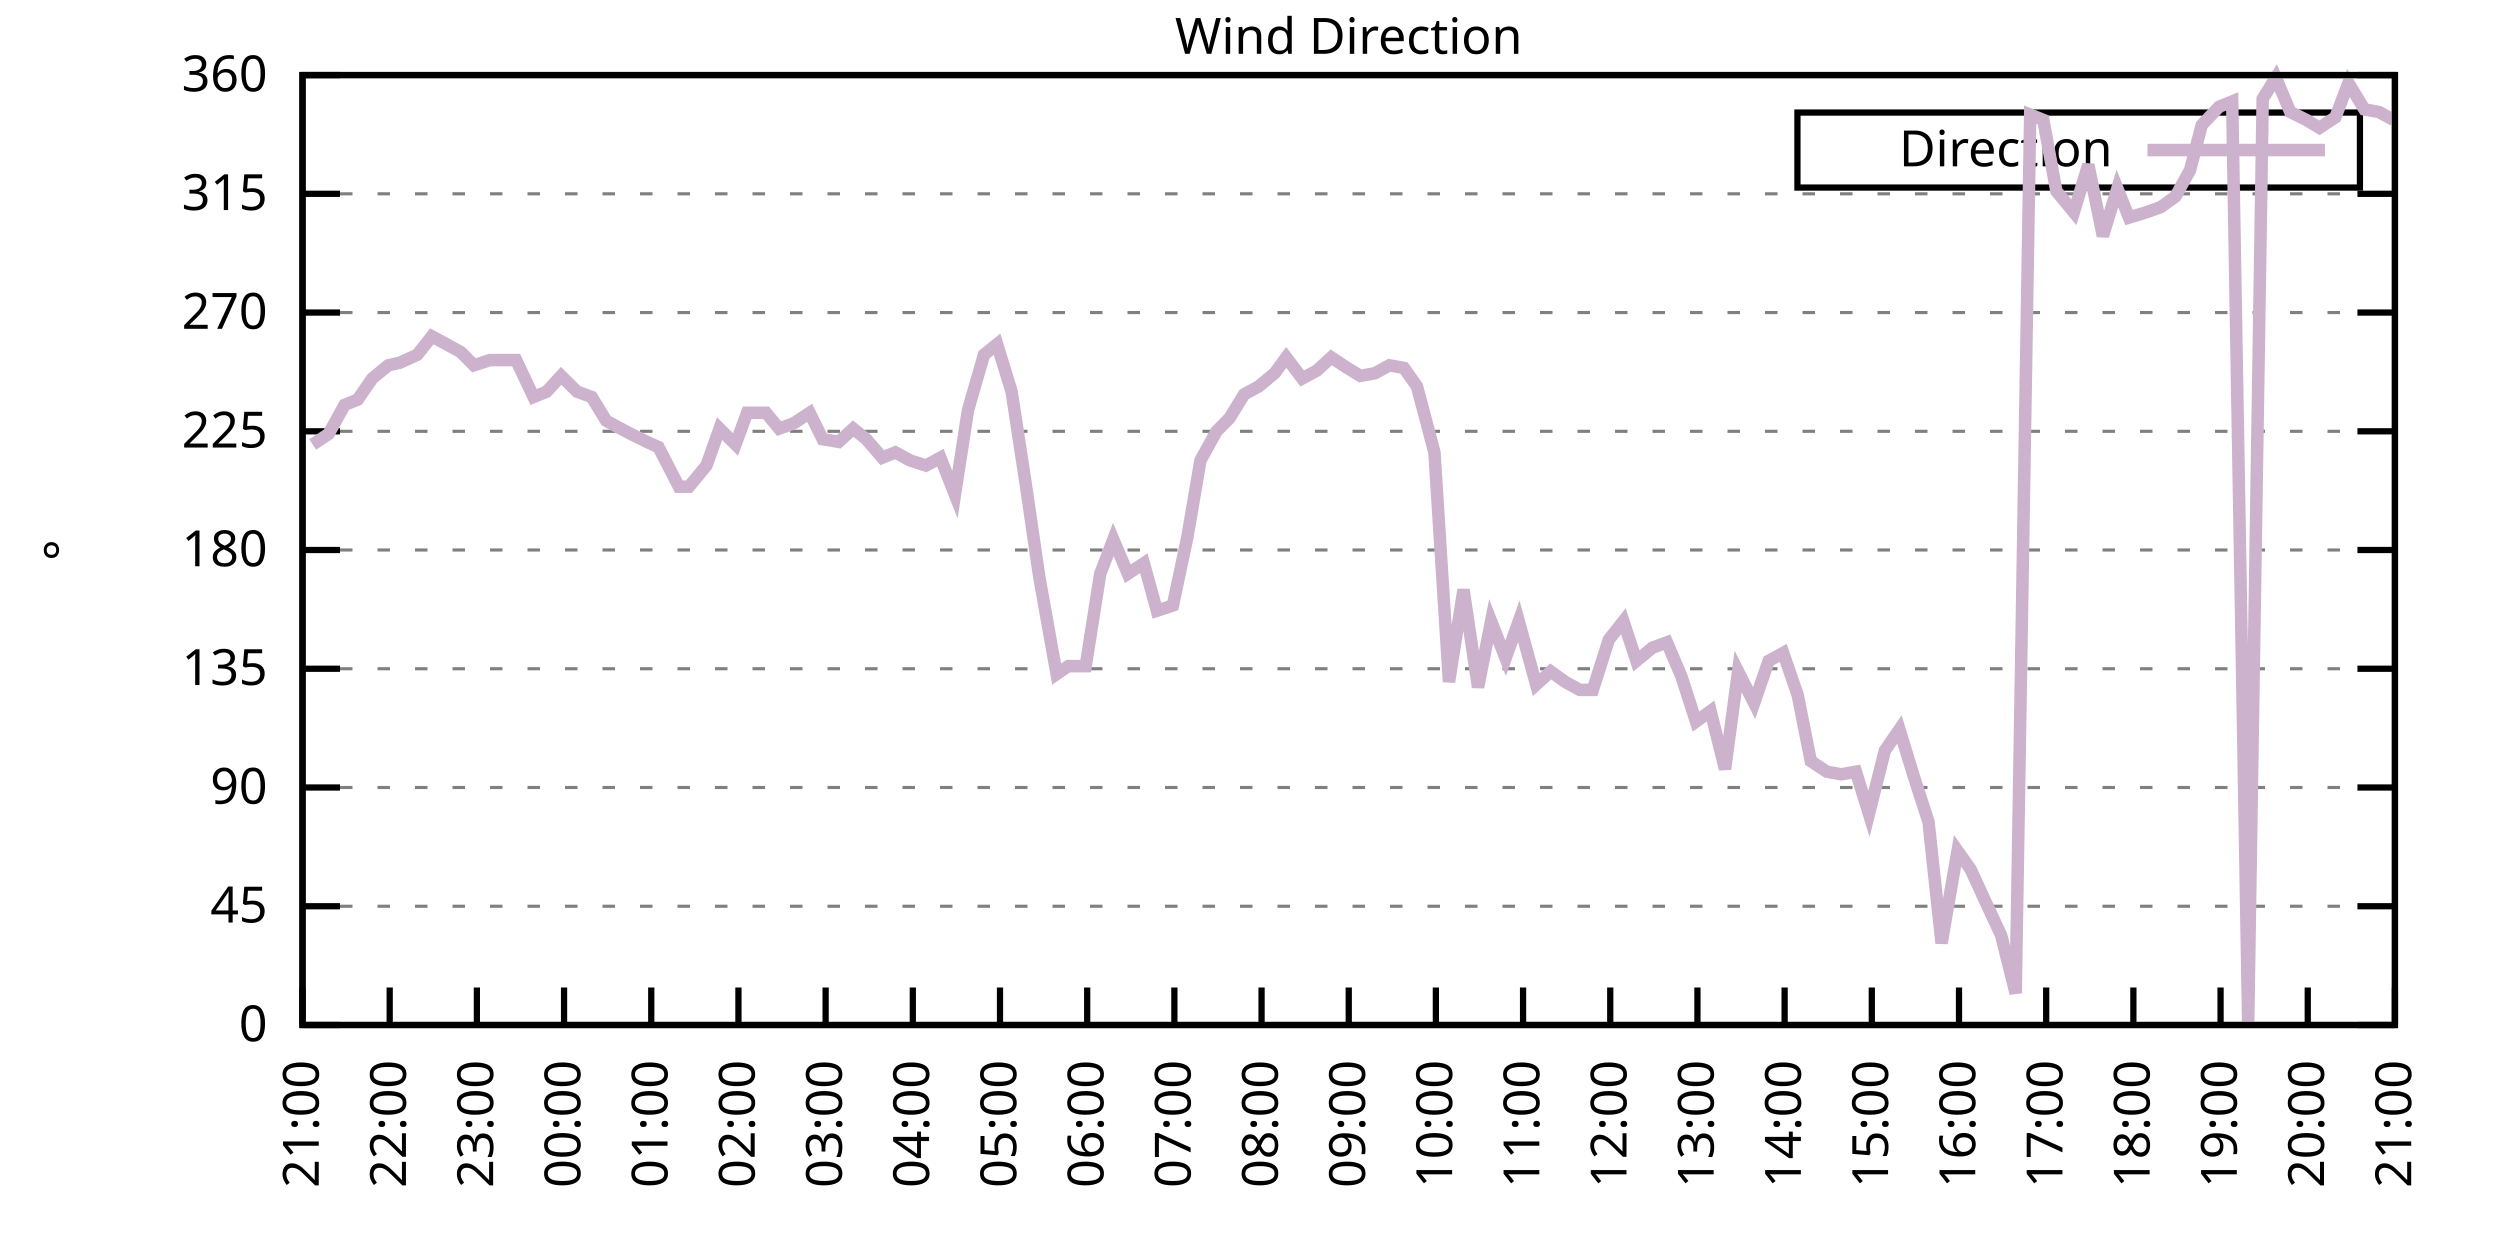
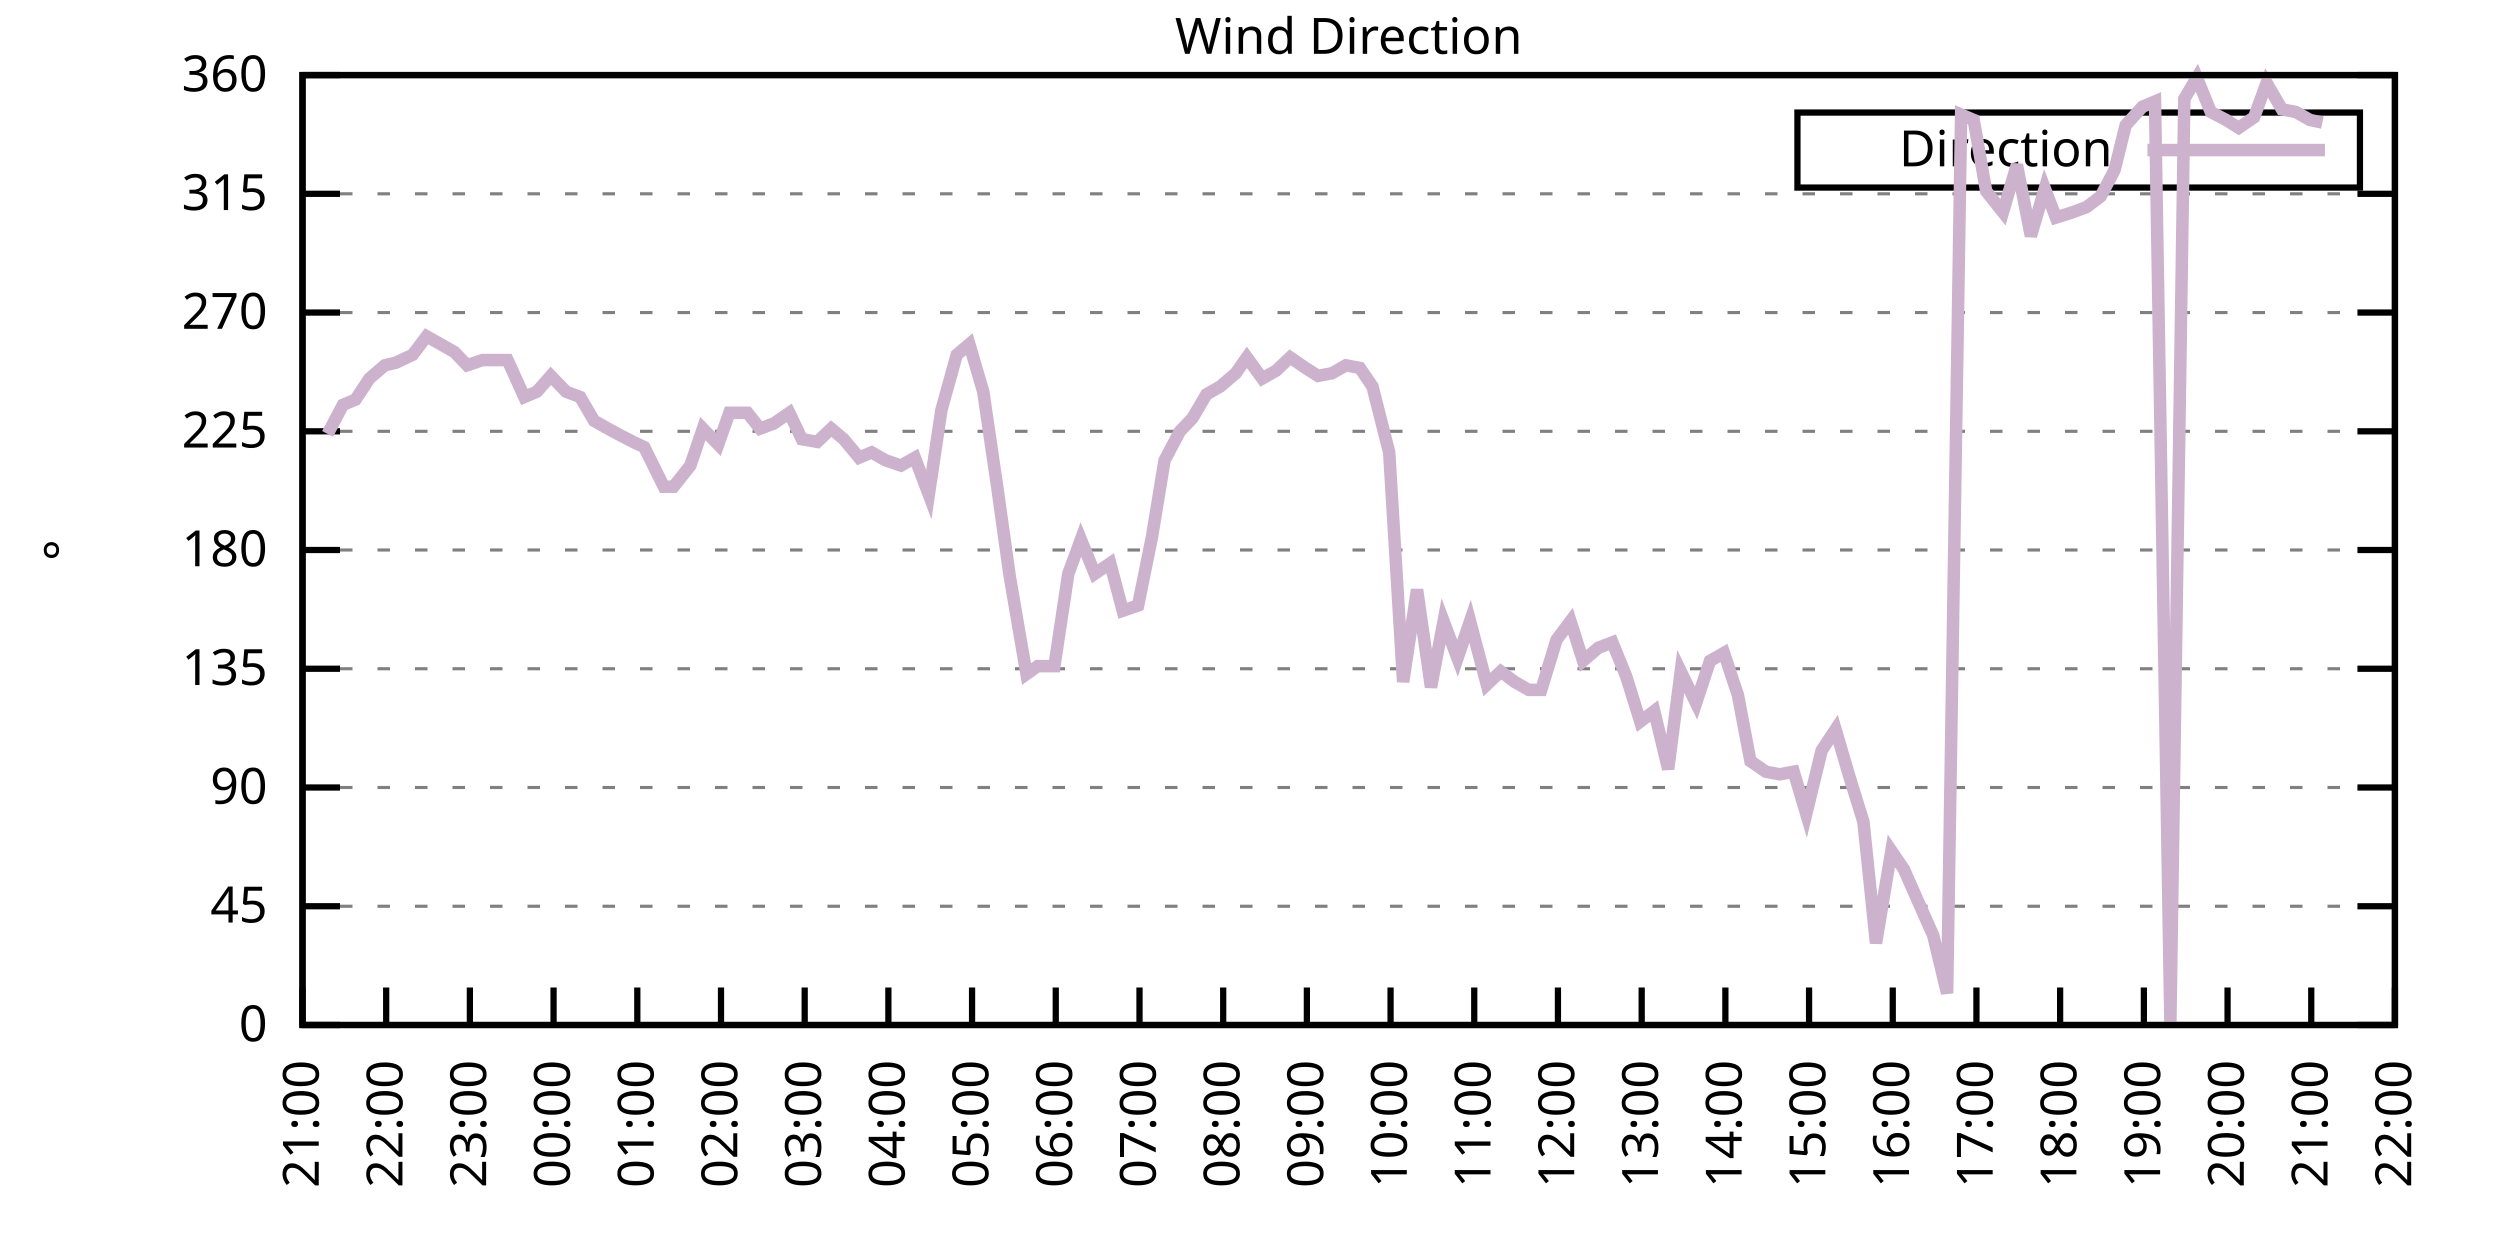
<svg xmlns="http://www.w3.org/2000/svg" xmlns:xlink="http://www.w3.org/1999/xlink" width="400" height="200" viewBox="0 0 400 200">
  <g id="gnuplot_canvas">
    <rect x="0" y="0" width="400" height="200" fill="none" />
    <defs>
      <circle id="gpDot" r="0.5" stroke-width="0.5" stroke="currentColor" />
      <path id="gpPt0" stroke-width="0.333" stroke="currentColor" d="M-1,0 h2 M0,-1 v2" />
      <path id="gpPt1" stroke-width="0.333" stroke="currentColor" d="M-1,-1 L1,1 M1,-1 L-1,1" />
      <path id="gpPt2" stroke-width="0.333" stroke="currentColor" d="M-1,0 L1,0 M0,-1 L0,1 M-1,-1 L1,1 M-1,1 L1,-1" />
      <rect id="gpPt3" stroke-width="0.333" stroke="currentColor" x="-1" y="-1" width="2" height="2" />
      <rect id="gpPt4" stroke-width="0.333" stroke="currentColor" fill="currentColor" x="-1" y="-1" width="2" height="2" />
      <circle id="gpPt5" stroke-width="0.333" stroke="currentColor" cx="0" cy="0" r="1" />
      <use xlink:href="#gpPt5" id="gpPt6" fill="currentColor" stroke="none" />
      <path id="gpPt7" stroke-width="0.333" stroke="currentColor" d="M0,-1.33 L-1.33,0.67 L1.33,0.67 z" />
      <use xlink:href="#gpPt7" id="gpPt8" fill="currentColor" stroke="none" />
      <use xlink:href="#gpPt7" id="gpPt9" stroke="currentColor" transform="rotate(180)" />
      <use xlink:href="#gpPt9" id="gpPt10" fill="currentColor" stroke="none" />
      <use xlink:href="#gpPt3" id="gpPt11" stroke="currentColor" transform="rotate(45)" />
      <use xlink:href="#gpPt11" id="gpPt12" fill="currentColor" stroke="none" />
      <path id="gpPt13" stroke-width="0.333" stroke="currentColor" d="M0,1.330 L1.265,0.411 L0.782,-1.067 L-0.782,-1.076 L-1.265,0.411 z" />
      <use xlink:href="#gpPt13" id="gpPt14" fill="currentColor" stroke="none" />
      <filter id="textbox" filterUnits="objectBoundingBox" x="0" y="0" height="1" width="1">
        <feFlood flood-color="white" flood-opacity="1" result="bgnd" />
        <feComposite in="SourceGraphic" in2="bgnd" operator="atop" />
      </filter>
      <filter id="greybox" filterUnits="objectBoundingBox" x="0" y="0" height="1" width="1">
        <feFlood flood-color="lightgrey" flood-opacity="1" result="grey" />
        <feComposite in="SourceGraphic" in2="grey" operator="atop" />
      </filter>
    </defs>
    <g fill="none" color="white" stroke="currentColor" stroke-width="1.00" stroke-linecap="butt" stroke-linejoin="miter">
</g>
    <g fill="none" color="black" stroke="currentColor" stroke-width="1.00" stroke-linecap="butt" stroke-linejoin="miter">
      <g stroke="none" shape-rendering="crispEdges">
        <polygon fill="rgb(255, 255, 255)" points="48.40,164.00 383.18,164.00 383.18,12.02 48.40,12.02 " />
      </g>
    </g>
    <g fill="none" color="black" stroke="currentColor" stroke-width="1.00" stroke-linecap="butt" stroke-linejoin="miter">
</g>
    <g fill="none" color="black" stroke="black" stroke-width="0.50" stroke-linecap="butt" stroke-linejoin="miter">
</g>
    <g fill="none" color="gray" stroke="currentColor" stroke-width="0.50" stroke-linecap="butt" stroke-linejoin="miter">
      <path stroke="gray" stroke-dasharray="2,4" class="gridline" d="M48.40,164.00 L383.19,164.00  " />
    </g>
    <g fill="none" color="gray" stroke="gray" stroke-width="1.00" stroke-linecap="butt" stroke-linejoin="miter">
</g>
    <g fill="none" color="black" stroke="currentColor" stroke-width="1.00" stroke-linecap="butt" stroke-linejoin="miter">
      <path stroke="black" d="M48.40,164.00 L54.40,164.00 M383.19,164.00 L377.19,164.00  " />
      <g transform="translate(42.80,166.60)" stroke="none" fill="black" font-family="Sans" font-size="8.00" text-anchor="end">
        <text>
          <tspan font-family="Sans"> 0</tspan>
        </text>
      </g>
    </g>
    <g fill="none" color="black" stroke="currentColor" stroke-width="1.00" stroke-linecap="butt" stroke-linejoin="miter">
</g>
    <g fill="none" color="black" stroke="black" stroke-width="0.50" stroke-linecap="butt" stroke-linejoin="miter">
</g>
    <g fill="none" color="gray" stroke="currentColor" stroke-width="0.50" stroke-linecap="butt" stroke-linejoin="miter">
      <path stroke="gray" stroke-dasharray="2,4" class="gridline" d="M48.40,145.00 L383.19,145.00  " />
    </g>
    <g fill="none" color="gray" stroke="gray" stroke-width="1.00" stroke-linecap="butt" stroke-linejoin="miter">
</g>
    <g fill="none" color="black" stroke="currentColor" stroke-width="1.00" stroke-linecap="butt" stroke-linejoin="miter">
      <path stroke="black" d="M48.40,145.00 L54.40,145.00 M383.19,145.00 L377.19,145.00  " />
      <g transform="translate(42.80,147.60)" stroke="none" fill="black" font-family="Sans" font-size="8.00" text-anchor="end">
        <text>
          <tspan font-family="Sans"> 45</tspan>
        </text>
      </g>
    </g>
    <g fill="none" color="black" stroke="currentColor" stroke-width="1.00" stroke-linecap="butt" stroke-linejoin="miter">
</g>
    <g fill="none" color="black" stroke="black" stroke-width="0.50" stroke-linecap="butt" stroke-linejoin="miter">
</g>
    <g fill="none" color="gray" stroke="currentColor" stroke-width="0.50" stroke-linecap="butt" stroke-linejoin="miter">
      <path stroke="gray" stroke-dasharray="2,4" class="gridline" d="M48.40,126.00 L383.19,126.00  " />
    </g>
    <g fill="none" color="gray" stroke="gray" stroke-width="1.00" stroke-linecap="butt" stroke-linejoin="miter">
</g>
    <g fill="none" color="black" stroke="currentColor" stroke-width="1.00" stroke-linecap="butt" stroke-linejoin="miter">
      <path stroke="black" d="M48.40,126.00 L54.40,126.00 M383.19,126.00 L377.19,126.00  " />
      <g transform="translate(42.80,128.60)" stroke="none" fill="black" font-family="Sans" font-size="8.00" text-anchor="end">
        <text>
          <tspan font-family="Sans"> 90</tspan>
        </text>
      </g>
    </g>
    <g fill="none" color="black" stroke="currentColor" stroke-width="1.00" stroke-linecap="butt" stroke-linejoin="miter">
</g>
    <g fill="none" color="black" stroke="black" stroke-width="0.50" stroke-linecap="butt" stroke-linejoin="miter">
</g>
    <g fill="none" color="gray" stroke="currentColor" stroke-width="0.50" stroke-linecap="butt" stroke-linejoin="miter">
      <path stroke="gray" stroke-dasharray="2,4" class="gridline" d="M48.40,107.00 L383.19,107.00  " />
    </g>
    <g fill="none" color="gray" stroke="gray" stroke-width="1.00" stroke-linecap="butt" stroke-linejoin="miter">
</g>
    <g fill="none" color="black" stroke="currentColor" stroke-width="1.00" stroke-linecap="butt" stroke-linejoin="miter">
      <path stroke="black" d="M48.40,107.00 L54.40,107.00 M383.19,107.00 L377.19,107.00  " />
      <g transform="translate(42.80,109.60)" stroke="none" fill="black" font-family="Sans" font-size="8.00" text-anchor="end">
        <text>
          <tspan font-family="Sans"> 135</tspan>
        </text>
      </g>
    </g>
    <g fill="none" color="black" stroke="currentColor" stroke-width="1.00" stroke-linecap="butt" stroke-linejoin="miter">
</g>
    <g fill="none" color="black" stroke="black" stroke-width="0.50" stroke-linecap="butt" stroke-linejoin="miter">
</g>
    <g fill="none" color="gray" stroke="currentColor" stroke-width="0.50" stroke-linecap="butt" stroke-linejoin="miter">
      <path stroke="gray" stroke-dasharray="2,4" class="gridline" d="M48.40,88.00 L383.19,88.00  " />
    </g>
    <g fill="none" color="gray" stroke="gray" stroke-width="1.00" stroke-linecap="butt" stroke-linejoin="miter">
</g>
    <g fill="none" color="black" stroke="currentColor" stroke-width="1.00" stroke-linecap="butt" stroke-linejoin="miter">
      <path stroke="black" d="M48.40,88.00 L54.40,88.00 M383.19,88.00 L377.19,88.00  " />
      <g transform="translate(42.80,90.60)" stroke="none" fill="black" font-family="Sans" font-size="8.00" text-anchor="end">
        <text>
          <tspan font-family="Sans"> 180</tspan>
        </text>
      </g>
    </g>
    <g fill="none" color="black" stroke="currentColor" stroke-width="1.00" stroke-linecap="butt" stroke-linejoin="miter">
</g>
    <g fill="none" color="black" stroke="black" stroke-width="0.50" stroke-linecap="butt" stroke-linejoin="miter">
</g>
    <g fill="none" color="gray" stroke="currentColor" stroke-width="0.50" stroke-linecap="butt" stroke-linejoin="miter">
      <path stroke="gray" stroke-dasharray="2,4" class="gridline" d="M48.40,69.01 L383.19,69.01  " />
    </g>
    <g fill="none" color="gray" stroke="gray" stroke-width="1.00" stroke-linecap="butt" stroke-linejoin="miter">
</g>
    <g fill="none" color="black" stroke="currentColor" stroke-width="1.00" stroke-linecap="butt" stroke-linejoin="miter">
      <path stroke="black" d="M48.40,69.01 L54.40,69.01 M383.19,69.01 L377.19,69.01  " />
      <g transform="translate(42.80,71.61)" stroke="none" fill="black" font-family="Sans" font-size="8.00" text-anchor="end">
        <text>
          <tspan font-family="Sans"> 225</tspan>
        </text>
      </g>
    </g>
    <g fill="none" color="black" stroke="currentColor" stroke-width="1.00" stroke-linecap="butt" stroke-linejoin="miter">
</g>
    <g fill="none" color="black" stroke="black" stroke-width="0.50" stroke-linecap="butt" stroke-linejoin="miter">
</g>
    <g fill="none" color="gray" stroke="currentColor" stroke-width="0.50" stroke-linecap="butt" stroke-linejoin="miter">
      <path stroke="gray" stroke-dasharray="2,4" class="gridline" d="M48.40,50.01 L383.19,50.01  " />
    </g>
    <g fill="none" color="gray" stroke="gray" stroke-width="1.00" stroke-linecap="butt" stroke-linejoin="miter">
</g>
    <g fill="none" color="black" stroke="currentColor" stroke-width="1.00" stroke-linecap="butt" stroke-linejoin="miter">
      <path stroke="black" d="M48.40,50.01 L54.40,50.01 M383.19,50.01 L377.19,50.01  " />
      <g transform="translate(42.80,52.61)" stroke="none" fill="black" font-family="Sans" font-size="8.00" text-anchor="end">
        <text>
          <tspan font-family="Sans"> 270</tspan>
        </text>
      </g>
    </g>
    <g fill="none" color="black" stroke="currentColor" stroke-width="1.00" stroke-linecap="butt" stroke-linejoin="miter">
</g>
    <g fill="none" color="black" stroke="black" stroke-width="0.50" stroke-linecap="butt" stroke-linejoin="miter">
</g>
    <g fill="none" color="gray" stroke="currentColor" stroke-width="0.50" stroke-linecap="butt" stroke-linejoin="miter">
      <path stroke="gray" stroke-dasharray="2,4" class="gridline" d="M48.40,31.01 L383.19,31.01  " />
    </g>
    <g fill="none" color="gray" stroke="gray" stroke-width="1.00" stroke-linecap="butt" stroke-linejoin="miter">
</g>
    <g fill="none" color="black" stroke="currentColor" stroke-width="1.00" stroke-linecap="butt" stroke-linejoin="miter">
      <path stroke="black" d="M48.40,31.01 L54.40,31.01 M383.19,31.01 L377.19,31.01  " />
      <g transform="translate(42.80,33.61)" stroke="none" fill="black" font-family="Sans" font-size="8.00" text-anchor="end">
        <text>
          <tspan font-family="Sans"> 315</tspan>
        </text>
      </g>
    </g>
    <g fill="none" color="black" stroke="currentColor" stroke-width="1.00" stroke-linecap="butt" stroke-linejoin="miter">
</g>
    <g fill="none" color="black" stroke="black" stroke-width="0.50" stroke-linecap="butt" stroke-linejoin="miter">
</g>
    <g fill="none" color="gray" stroke="currentColor" stroke-width="0.50" stroke-linecap="butt" stroke-linejoin="miter">
      <path stroke="gray" stroke-dasharray="2,4" class="gridline" d="M48.40,12.01 L383.19,12.01  " />
    </g>
    <g fill="none" color="gray" stroke="gray" stroke-width="1.00" stroke-linecap="butt" stroke-linejoin="miter">
</g>
    <g fill="none" color="black" stroke="currentColor" stroke-width="1.00" stroke-linecap="butt" stroke-linejoin="miter">
      <path stroke="black" d="M48.40,12.01 L54.40,12.01 M383.19,12.01 L377.19,12.01  " />
      <g transform="translate(42.80,14.61)" stroke="none" fill="black" font-family="Sans" font-size="8.00" text-anchor="end">
        <text>
          <tspan font-family="Sans"> 360</tspan>
        </text>
      </g>
    </g>
    <g fill="none" color="black" stroke="currentColor" stroke-width="1.00" stroke-linecap="butt" stroke-linejoin="miter">
      <path stroke="black" d="M48.40,164.00 L48.40,158.00  " />
      <g transform="translate(51.00,169.60) rotate(270.00)" stroke="none" fill="black" font-family="Sans" font-size="8.00" text-anchor="end">
        <text>
          <tspan font-family="Sans">21:00</tspan>
        </text>
      </g>
    </g>
    <g fill="none" color="black" stroke="currentColor" stroke-width="1.00" stroke-linecap="butt" stroke-linejoin="miter">
-       <path stroke="black" d="M62.35,164.00 L62.35,158.00  " />
-       <g transform="translate(64.95,169.60) rotate(270.00)" stroke="none" fill="black" font-family="Sans" font-size="8.00" text-anchor="end">
+       <path stroke="black" d="M61.79,164.00 L61.79,158.00  " />
+       <g transform="translate(64.39,169.60) rotate(270.00)" stroke="none" fill="black" font-family="Sans" font-size="8.00" text-anchor="end">
        <text>
          <tspan font-family="Sans">22:00</tspan>
        </text>
      </g>
    </g>
    <g fill="none" color="black" stroke="currentColor" stroke-width="1.00" stroke-linecap="butt" stroke-linejoin="miter">
-       <path stroke="black" d="M76.30,164.00 L76.30,158.00  " />
-       <g transform="translate(78.90,169.60) rotate(270.00)" stroke="none" fill="black" font-family="Sans" font-size="8.00" text-anchor="end">
+       <path stroke="black" d="M75.18,164.00 L75.18,158.00  " />
+       <g transform="translate(77.78,169.60) rotate(270.00)" stroke="none" fill="black" font-family="Sans" font-size="8.00" text-anchor="end">
        <text>
          <tspan font-family="Sans">23:00</tspan>
        </text>
      </g>
    </g>
    <g fill="none" color="black" stroke="currentColor" stroke-width="1.00" stroke-linecap="butt" stroke-linejoin="miter">
-       <path stroke="black" d="M90.25,164.00 L90.25,158.00  " />
-       <g transform="translate(92.85,169.60) rotate(270.00)" stroke="none" fill="black" font-family="Sans" font-size="8.00" text-anchor="end">
+       <path stroke="black" d="M88.57,164.00 L88.57,158.00  " />
+       <g transform="translate(91.17,169.60) rotate(270.00)" stroke="none" fill="black" font-family="Sans" font-size="8.00" text-anchor="end">
        <text>
          <tspan font-family="Sans">00:00</tspan>
        </text>
      </g>
    </g>
    <g fill="none" color="black" stroke="currentColor" stroke-width="1.00" stroke-linecap="butt" stroke-linejoin="miter">
-       <path stroke="black" d="M104.20,164.00 L104.20,158.00  " />
-       <g transform="translate(106.80,169.60) rotate(270.00)" stroke="none" fill="black" font-family="Sans" font-size="8.00" text-anchor="end">
+       <path stroke="black" d="M101.97,164.00 L101.97,158.00  " />
+       <g transform="translate(104.57,169.60) rotate(270.00)" stroke="none" fill="black" font-family="Sans" font-size="8.00" text-anchor="end">
        <text>
          <tspan font-family="Sans">01:00</tspan>
        </text>
      </g>
    </g>
    <g fill="none" color="black" stroke="currentColor" stroke-width="1.00" stroke-linecap="butt" stroke-linejoin="miter">
-       <path stroke="black" d="M118.15,164.00 L118.15,158.00  " />
-       <g transform="translate(120.75,169.60) rotate(270.00)" stroke="none" fill="black" font-family="Sans" font-size="8.00" text-anchor="end">
+       <path stroke="black" d="M115.36,164.00 L115.36,158.00  " />
+       <g transform="translate(117.96,169.60) rotate(270.00)" stroke="none" fill="black" font-family="Sans" font-size="8.00" text-anchor="end">
        <text>
          <tspan font-family="Sans">02:00</tspan>
        </text>
      </g>
    </g>
    <g fill="none" color="black" stroke="currentColor" stroke-width="1.00" stroke-linecap="butt" stroke-linejoin="miter">
-       <path stroke="black" d="M132.10,164.00 L132.10,158.00  " />
-       <g transform="translate(134.70,169.60) rotate(270.00)" stroke="none" fill="black" font-family="Sans" font-size="8.00" text-anchor="end">
+       <path stroke="black" d="M128.75,164.00 L128.75,158.00  " />
+       <g transform="translate(131.35,169.60) rotate(270.00)" stroke="none" fill="black" font-family="Sans" font-size="8.00" text-anchor="end">
        <text>
          <tspan font-family="Sans">03:00</tspan>
        </text>
      </g>
    </g>
    <g fill="none" color="black" stroke="currentColor" stroke-width="1.00" stroke-linecap="butt" stroke-linejoin="miter">
-       <path stroke="black" d="M146.05,164.00 L146.05,158.00  " />
-       <g transform="translate(148.65,169.60) rotate(270.00)" stroke="none" fill="black" font-family="Sans" font-size="8.00" text-anchor="end">
+       <path stroke="black" d="M142.14,164.00 L142.14,158.00  " />
+       <g transform="translate(144.74,169.60) rotate(270.00)" stroke="none" fill="black" font-family="Sans" font-size="8.00" text-anchor="end">
        <text>
          <tspan font-family="Sans">04:00</tspan>
        </text>
      </g>
    </g>
    <g fill="none" color="black" stroke="currentColor" stroke-width="1.00" stroke-linecap="butt" stroke-linejoin="miter">
-       <path stroke="black" d="M160.00,164.00 L160.00,158.00  " />
-       <g transform="translate(162.60,169.60) rotate(270.00)" stroke="none" fill="black" font-family="Sans" font-size="8.00" text-anchor="end">
+       <path stroke="black" d="M155.53,164.00 L155.53,158.00  " />
+       <g transform="translate(158.13,169.60) rotate(270.00)" stroke="none" fill="black" font-family="Sans" font-size="8.00" text-anchor="end">
        <text>
          <tspan font-family="Sans">05:00</tspan>
        </text>
      </g>
    </g>
    <g fill="none" color="black" stroke="currentColor" stroke-width="1.00" stroke-linecap="butt" stroke-linejoin="miter">
-       <path stroke="black" d="M173.95,164.00 L173.95,158.00  " />
-       <g transform="translate(176.55,169.60) rotate(270.00)" stroke="none" fill="black" font-family="Sans" font-size="8.00" text-anchor="end">
+       <path stroke="black" d="M168.92,164.00 L168.92,158.00  " />
+       <g transform="translate(171.52,169.60) rotate(270.00)" stroke="none" fill="black" font-family="Sans" font-size="8.00" text-anchor="end">
        <text>
          <tspan font-family="Sans">06:00</tspan>
        </text>
      </g>
    </g>
    <g fill="none" color="black" stroke="currentColor" stroke-width="1.00" stroke-linecap="butt" stroke-linejoin="miter">
-       <path stroke="black" d="M187.90,164.00 L187.90,158.00  " />
-       <g transform="translate(190.50,169.60) rotate(270.00)" stroke="none" fill="black" font-family="Sans" font-size="8.00" text-anchor="end">
+       <path stroke="black" d="M182.32,164.00 L182.32,158.00  " />
+       <g transform="translate(184.92,169.60) rotate(270.00)" stroke="none" fill="black" font-family="Sans" font-size="8.00" text-anchor="end">
        <text>
          <tspan font-family="Sans">07:00</tspan>
        </text>
      </g>
    </g>
    <g fill="none" color="black" stroke="currentColor" stroke-width="1.00" stroke-linecap="butt" stroke-linejoin="miter">
-       <path stroke="black" d="M201.85,164.00 L201.85,158.00  " />
-       <g transform="translate(204.45,169.60) rotate(270.00)" stroke="none" fill="black" font-family="Sans" font-size="8.00" text-anchor="end">
+       <path stroke="black" d="M195.71,164.00 L195.71,158.00  " />
+       <g transform="translate(198.31,169.60) rotate(270.00)" stroke="none" fill="black" font-family="Sans" font-size="8.00" text-anchor="end">
        <text>
          <tspan font-family="Sans">08:00</tspan>
        </text>
      </g>
    </g>
    <g fill="none" color="black" stroke="currentColor" stroke-width="1.00" stroke-linecap="butt" stroke-linejoin="miter">
-       <path stroke="black" d="M215.80,164.00 L215.80,158.00  " />
-       <g transform="translate(218.40,169.60) rotate(270.00)" stroke="none" fill="black" font-family="Sans" font-size="8.00" text-anchor="end">
+       <path stroke="black" d="M209.10,164.00 L209.10,158.00  " />
+       <g transform="translate(211.70,169.60) rotate(270.00)" stroke="none" fill="black" font-family="Sans" font-size="8.00" text-anchor="end">
        <text>
          <tspan font-family="Sans">09:00</tspan>
        </text>
      </g>
    </g>
    <g fill="none" color="black" stroke="currentColor" stroke-width="1.00" stroke-linecap="butt" stroke-linejoin="miter">
-       <path stroke="black" d="M229.74,164.00 L229.74,158.00  " />
-       <g transform="translate(232.34,169.60) rotate(270.00)" stroke="none" fill="black" font-family="Sans" font-size="8.00" text-anchor="end">
+       <path stroke="black" d="M222.49,164.00 L222.49,158.00  " />
+       <g transform="translate(225.09,169.60) rotate(270.00)" stroke="none" fill="black" font-family="Sans" font-size="8.00" text-anchor="end">
        <text>
          <tspan font-family="Sans">10:00</tspan>
        </text>
      </g>
    </g>
    <g fill="none" color="black" stroke="currentColor" stroke-width="1.00" stroke-linecap="butt" stroke-linejoin="miter">
-       <path stroke="black" d="M243.69,164.00 L243.69,158.00  " />
-       <g transform="translate(246.29,169.60) rotate(270.00)" stroke="none" fill="black" font-family="Sans" font-size="8.00" text-anchor="end">
+       <path stroke="black" d="M235.88,164.00 L235.88,158.00  " />
+       <g transform="translate(238.48,169.60) rotate(270.00)" stroke="none" fill="black" font-family="Sans" font-size="8.00" text-anchor="end">
        <text>
          <tspan font-family="Sans">11:00</tspan>
        </text>
      </g>
    </g>
    <g fill="none" color="black" stroke="currentColor" stroke-width="1.00" stroke-linecap="butt" stroke-linejoin="miter">
-       <path stroke="black" d="M257.64,164.00 L257.64,158.00  " />
-       <g transform="translate(260.24,169.60) rotate(270.00)" stroke="none" fill="black" font-family="Sans" font-size="8.00" text-anchor="end">
+       <path stroke="black" d="M249.27,164.00 L249.27,158.00  " />
+       <g transform="translate(251.87,169.60) rotate(270.00)" stroke="none" fill="black" font-family="Sans" font-size="8.00" text-anchor="end">
        <text>
          <tspan font-family="Sans">12:00</tspan>
        </text>
      </g>
    </g>
    <g fill="none" color="black" stroke="currentColor" stroke-width="1.00" stroke-linecap="butt" stroke-linejoin="miter">
-       <path stroke="black" d="M271.59,164.00 L271.59,158.00  " />
-       <g transform="translate(274.19,169.60) rotate(270.00)" stroke="none" fill="black" font-family="Sans" font-size="8.00" text-anchor="end">
+       <path stroke="black" d="M262.67,164.00 L262.67,158.00  " />
+       <g transform="translate(265.27,169.60) rotate(270.00)" stroke="none" fill="black" font-family="Sans" font-size="8.00" text-anchor="end">
        <text>
          <tspan font-family="Sans">13:00</tspan>
        </text>
      </g>
    </g>
    <g fill="none" color="black" stroke="currentColor" stroke-width="1.00" stroke-linecap="butt" stroke-linejoin="miter">
-       <path stroke="black" d="M285.54,164.00 L285.54,158.00  " />
-       <g transform="translate(288.14,169.60) rotate(270.00)" stroke="none" fill="black" font-family="Sans" font-size="8.00" text-anchor="end">
+       <path stroke="black" d="M276.06,164.00 L276.06,158.00  " />
+       <g transform="translate(278.66,169.60) rotate(270.00)" stroke="none" fill="black" font-family="Sans" font-size="8.00" text-anchor="end">
        <text>
          <tspan font-family="Sans">14:00</tspan>
        </text>
      </g>
    </g>
    <g fill="none" color="black" stroke="currentColor" stroke-width="1.00" stroke-linecap="butt" stroke-linejoin="miter">
-       <path stroke="black" d="M299.49,164.00 L299.49,158.00  " />
-       <g transform="translate(302.09,169.60) rotate(270.00)" stroke="none" fill="black" font-family="Sans" font-size="8.00" text-anchor="end">
+       <path stroke="black" d="M289.45,164.00 L289.45,158.00  " />
+       <g transform="translate(292.05,169.60) rotate(270.00)" stroke="none" fill="black" font-family="Sans" font-size="8.00" text-anchor="end">
        <text>
          <tspan font-family="Sans">15:00</tspan>
        </text>
      </g>
    </g>
    <g fill="none" color="black" stroke="currentColor" stroke-width="1.00" stroke-linecap="butt" stroke-linejoin="miter">
-       <path stroke="black" d="M313.44,164.00 L313.44,158.00  " />
-       <g transform="translate(316.04,169.60) rotate(270.00)" stroke="none" fill="black" font-family="Sans" font-size="8.00" text-anchor="end">
+       <path stroke="black" d="M302.84,164.00 L302.84,158.00  " />
+       <g transform="translate(305.44,169.60) rotate(270.00)" stroke="none" fill="black" font-family="Sans" font-size="8.00" text-anchor="end">
        <text>
          <tspan font-family="Sans">16:00</tspan>
        </text>
      </g>
    </g>
    <g fill="none" color="black" stroke="currentColor" stroke-width="1.00" stroke-linecap="butt" stroke-linejoin="miter">
-       <path stroke="black" d="M327.39,164.00 L327.39,158.00  " />
-       <g transform="translate(329.99,169.60) rotate(270.00)" stroke="none" fill="black" font-family="Sans" font-size="8.00" text-anchor="end">
+       <path stroke="black" d="M316.23,164.00 L316.23,158.00  " />
+       <g transform="translate(318.83,169.60) rotate(270.00)" stroke="none" fill="black" font-family="Sans" font-size="8.00" text-anchor="end">
        <text>
          <tspan font-family="Sans">17:00</tspan>
        </text>
      </g>
    </g>
    <g fill="none" color="black" stroke="currentColor" stroke-width="1.00" stroke-linecap="butt" stroke-linejoin="miter">
-       <path stroke="black" d="M341.34,164.00 L341.34,158.00  " />
-       <g transform="translate(343.94,169.60) rotate(270.00)" stroke="none" fill="black" font-family="Sans" font-size="8.00" text-anchor="end">
+       <path stroke="black" d="M329.62,164.00 L329.62,158.00  " />
+       <g transform="translate(332.22,169.60) rotate(270.00)" stroke="none" fill="black" font-family="Sans" font-size="8.00" text-anchor="end">
        <text>
          <tspan font-family="Sans">18:00</tspan>
        </text>
      </g>
    </g>
    <g fill="none" color="black" stroke="currentColor" stroke-width="1.00" stroke-linecap="butt" stroke-linejoin="miter">
-       <path stroke="black" d="M355.29,164.00 L355.29,158.00  " />
-       <g transform="translate(357.89,169.60) rotate(270.00)" stroke="none" fill="black" font-family="Sans" font-size="8.00" text-anchor="end">
+       <path stroke="black" d="M343.02,164.00 L343.02,158.00  " />
+       <g transform="translate(345.62,169.60) rotate(270.00)" stroke="none" fill="black" font-family="Sans" font-size="8.00" text-anchor="end">
        <text>
          <tspan font-family="Sans">19:00</tspan>
        </text>
      </g>
    </g>
    <g fill="none" color="black" stroke="currentColor" stroke-width="1.00" stroke-linecap="butt" stroke-linejoin="miter">
-       <path stroke="black" d="M369.24,164.00 L369.24,158.00  " />
-       <g transform="translate(371.84,169.60) rotate(270.00)" stroke="none" fill="black" font-family="Sans" font-size="8.00" text-anchor="end">
+       <path stroke="black" d="M356.41,164.00 L356.41,158.00  " />
+       <g transform="translate(359.01,169.60) rotate(270.00)" stroke="none" fill="black" font-family="Sans" font-size="8.00" text-anchor="end">
        <text>
          <tspan font-family="Sans">20:00</tspan>
+         </text>
+       </g>
+     </g>
+     <g fill="none" color="black" stroke="currentColor" stroke-width="1.00" stroke-linecap="butt" stroke-linejoin="miter">
+       <path stroke="black" d="M369.80,164.00 L369.80,158.00  " />
+       <g transform="translate(372.40,169.60) rotate(270.00)" stroke="none" fill="black" font-family="Sans" font-size="8.00" text-anchor="end">
+         <text>
+           <tspan font-family="Sans">21:00</tspan>
        </text>
      </g>
    </g>
    <g fill="none" color="black" stroke="currentColor" stroke-width="1.00" stroke-linecap="butt" stroke-linejoin="miter">
      <path stroke="black" d="M383.19,164.00 L383.19,158.00  " />
      <g transform="translate(385.79,169.60) rotate(270.00)" stroke="none" fill="black" font-family="Sans" font-size="8.00" text-anchor="end">
        <text>
-           <tspan font-family="Sans">21:00</tspan>
+           <tspan font-family="Sans">22:00</tspan>
        </text>
      </g>
    </g>
    <g fill="none" color="black" stroke="currentColor" stroke-width="1.00" stroke-linecap="butt" stroke-linejoin="miter">
</g>
    <g fill="none" color="black" stroke="currentColor" stroke-width="1.00" stroke-linecap="butt" stroke-linejoin="miter">
      <path stroke="black" d="M48.40,12.01 L48.40,164.00 L383.19,164.00 L383.19,12.01 L48.40,12.01 Z  " />
    </g>
    <g fill="none" color="black" stroke="currentColor" stroke-width="1.00" stroke-linecap="butt" stroke-linejoin="miter">
</g>
    <g fill="none" color="black" stroke="currentColor" stroke-width="1.00" stroke-linecap="butt" stroke-linejoin="miter">
      <path stroke="black" d="M287.59,30.01 L287.59,18.01 L377.59,18.01 L377.59,30.01 L287.59,30.01 Z  " />
    </g>
    <g id="Wind_direction_plot_1">
      <g fill="none" color="white" stroke="black" stroke-width="2.00" stroke-linecap="butt" stroke-linejoin="miter">
</g>
      <g fill="none" color="black" stroke="currentColor" stroke-width="2.00" stroke-linecap="butt" stroke-linejoin="miter">
        <g transform="translate(337.99,26.61)" stroke="none" fill="black" font-family="Sans" font-size="8.00" text-anchor="end">
          <text>
            <tspan font-family="Sans">Direction</tspan>
          </text>
        </g>
      </g>
      <g fill="none" color="black" stroke="currentColor" stroke-width="2.00" stroke-linecap="butt" stroke-linejoin="miter">
-         <path stroke="rgb(204, 178, 204)" d="M343.59,24.01 L371.99,24.01 M50.03,71.12 L52.58,69.43 L55.14,64.78 L57.23,63.94 L59.56,60.56 L62.12,58.45   L63.98,58.03 L66.77,56.76 L69.09,53.81 L71.42,55.07 L73.74,56.34 L75.83,58.45 L78.39,57.61 L80.48,57.61   L82.58,57.61 L85.37,63.52 L87.46,62.67 L89.78,60.14 L92.34,62.67 L94.67,63.52 L96.99,67.32 L99.32,68.58   L100.94,69.43 L103.50,70.70 L105.36,71.54 L108.62,77.87 L110.24,77.87 L113.03,74.49 L115.13,68.58 L117.68,71.12   L119.54,66.05 L122.57,66.05 L124.66,68.58 L126.98,67.74 L129.54,66.05 L131.63,70.27 L134.19,70.70 L136.51,68.58   L138.61,70.27 L141.16,73.23 L143.26,72.38 L145.58,73.65 L148.14,74.49 L150.46,73.23 L152.79,79.14 L154.88,65.63   L157.44,56.76 L159.53,55.07 L161.86,62.67 L164.18,77.87 L166.27,92.23 L169.06,107.85 L170.92,106.58 L173.71,106.58   L176.04,91.80 L178.13,86.32 L180.46,91.80 L183.01,90.12 L185.11,97.72 L187.66,96.87 L189.99,85.89 L192.08,73.65   L194.64,69.01 L196.73,66.90 L199.06,63.10 L201.38,61.83 L203.94,59.72 L205.80,57.18 L208.36,60.56 L210.68,59.30   L213.01,57.18 L215.56,58.87 L217.65,60.14 L219.98,59.72 L222.30,58.45 L224.63,58.87 L226.72,61.83 L229.51,72.38   L231.84,109.11 L234.16,94.34 L236.49,109.96 L238.58,99.40 L240.90,105.31 L243.00,99.40 L245.79,109.54 L248.11,107.43   L250.44,109.11 L252.76,110.38 L254.85,110.38 L257.41,102.36 L259.74,99.40 L261.83,105.74 L264.39,103.63 L266.71,102.78   L269.04,108.27 L271.36,115.45 L273.69,113.76 L276.01,123.05 L278.10,107.43 L280.66,112.49 L282.99,105.74 L285.31,104.47   L287.64,111.23 L289.73,121.78 L292.29,123.47 L294.61,123.89 L296.94,123.47 L299.03,130.22 L301.58,120.09 L303.91,116.71   L306.23,124.31 L308.56,131.49 L310.65,150.91 L313.21,136.14 L315.30,139.09 L317.63,144.16 L320.18,149.65 L322.51,158.93   L324.83,18.34 L326.93,19.19 L329.02,30.59 L331.81,33.96 L334.13,26.36 L336.46,37.76 L338.78,30.16 L340.64,34.81   L343.43,33.96 L345.76,33.12 L348.08,31.43 L350.41,27.21 L352.27,20.03 L355.06,17.08 L357.15,16.23 L359.71,163.58   L362.03,15.81 L364.13,12.43 L366.45,17.92 L369.01,19.19 L371.10,20.45 L373.66,18.77 L375.75,13.28 L378.31,17.50   L380.63,17.92 L382.96,19.19  " />
+         <path stroke="rgb(204, 178, 204)" d="M343.59,24.01 L371.99,24.01 M52.42,69.43 L54.87,64.78 L56.88,63.94 L59.11,60.56 L61.57,58.45 L63.35,58.03   L66.03,56.76 L68.26,53.81 L70.50,55.07 L72.73,56.34 L74.74,58.45 L77.19,57.61 L79.20,57.61 L81.21,57.61   L83.89,63.52 L85.90,62.67 L88.13,60.14 L90.58,62.67 L92.82,63.52 L95.05,67.32 L97.28,68.58 L98.84,69.43   L101.30,70.70 L103.08,71.54 L106.21,77.87 L107.77,77.87 L110.45,74.49 L112.46,68.58 L114.91,71.12 L116.70,66.05   L119.60,66.05 L121.61,68.58 L123.84,67.74 L126.29,66.05 L128.30,70.27 L130.76,70.70 L132.99,68.58 L135.00,70.27   L137.45,73.23 L139.46,72.38 L141.69,73.65 L144.15,74.49 L146.38,73.23 L148.61,79.14 L150.62,65.63 L153.08,56.76   L155.09,55.07 L157.32,62.67 L159.55,77.87 L161.56,92.23 L164.24,107.85 L166.02,106.58 L168.70,106.58 L170.93,91.80   L172.94,86.32 L175.17,91.80 L177.63,90.12 L179.64,97.72 L182.09,96.87 L184.32,85.89 L186.33,73.65 L188.79,69.01   L190.80,66.90 L193.03,63.10 L195.26,61.83 L197.72,59.72 L199.50,57.18 L201.96,60.56 L204.19,59.30 L206.42,57.18   L208.88,58.87 L210.88,60.14 L213.12,59.72 L215.35,58.45 L217.58,58.87 L219.59,61.83 L222.27,72.38 L224.50,109.11   L226.73,94.34 L228.96,109.96 L230.97,99.40 L233.20,105.31 L235.21,99.40 L237.89,109.54 L240.12,107.43 L242.36,109.11   L244.59,110.38 L246.60,110.38 L249.05,102.36 L251.28,99.40 L253.29,105.74 L255.75,103.63 L257.98,102.78 L260.21,108.27   L262.44,115.45 L264.67,113.76 L266.91,123.05 L268.92,107.43 L271.37,112.49 L273.60,105.74 L275.83,104.47 L278.07,111.23   L280.07,121.78 L282.53,123.47 L284.76,123.89 L286.99,123.47 L289.00,130.22 L291.46,120.09 L293.69,116.71 L295.92,124.31   L298.15,131.49 L300.16,150.91 L302.62,136.14 L304.63,139.09 L306.86,144.16 L309.31,149.65 L311.54,158.93 L313.78,18.34   L315.79,19.19 L317.79,30.59 L320.47,33.96 L322.70,26.36 L324.94,37.76 L327.17,30.16 L328.95,34.81 L331.63,33.96   L333.86,33.12 L336.10,31.43 L338.33,27.21 L340.11,20.03 L342.79,17.08 L344.80,16.23 L347.26,163.58 L349.49,15.81   L351.50,12.43 L353.73,17.92 L356.18,19.19 L358.19,20.45 L360.65,18.77 L362.66,13.28 L365.11,17.50 L367.34,17.92   L369.58,19.19 L371.58,19.61  " />
      </g>
    </g>
    <g fill="none" color="black" stroke="currentColor" stroke-width="2.00" stroke-linecap="butt" stroke-linejoin="miter">
</g>
    <g fill="none" color="black" stroke="black" stroke-width="1.00" stroke-linecap="butt" stroke-linejoin="miter">
</g>
    <g fill="none" color="black" stroke="currentColor" stroke-width="1.00" stroke-linecap="butt" stroke-linejoin="miter">
      <path stroke="black" d="M48.40,12.01 L48.40,164.00 L383.19,164.00 L383.19,12.01 L48.40,12.01 Z  " />
      <g transform="translate(12.80,88.01) rotate(270.00)" stroke="none" fill="black" font-family="Sans" font-size="8.00" text-anchor="middle">
        <text>
          <tspan font-family="Sans">°</tspan>
        </text>
      </g>
    </g>
    <g fill="none" color="black" stroke="currentColor" stroke-width="1.00" stroke-linecap="butt" stroke-linejoin="miter">
</g>
    <g fill="none" color="black" stroke="currentColor" stroke-width="1.00" stroke-linecap="butt" stroke-linejoin="miter">
      <g transform="translate(215.79,8.61)" stroke="none" fill="black" font-family="Sans" font-size="8.00" text-anchor="middle">
        <text>
          <tspan font-family="Sans">Wind Direction</tspan>
        </text>
      </g>
    </g>
    <g fill="none" color="black" stroke="currentColor" stroke-width="1.00" stroke-linecap="butt" stroke-linejoin="miter">
</g>
  </g>
</svg>
